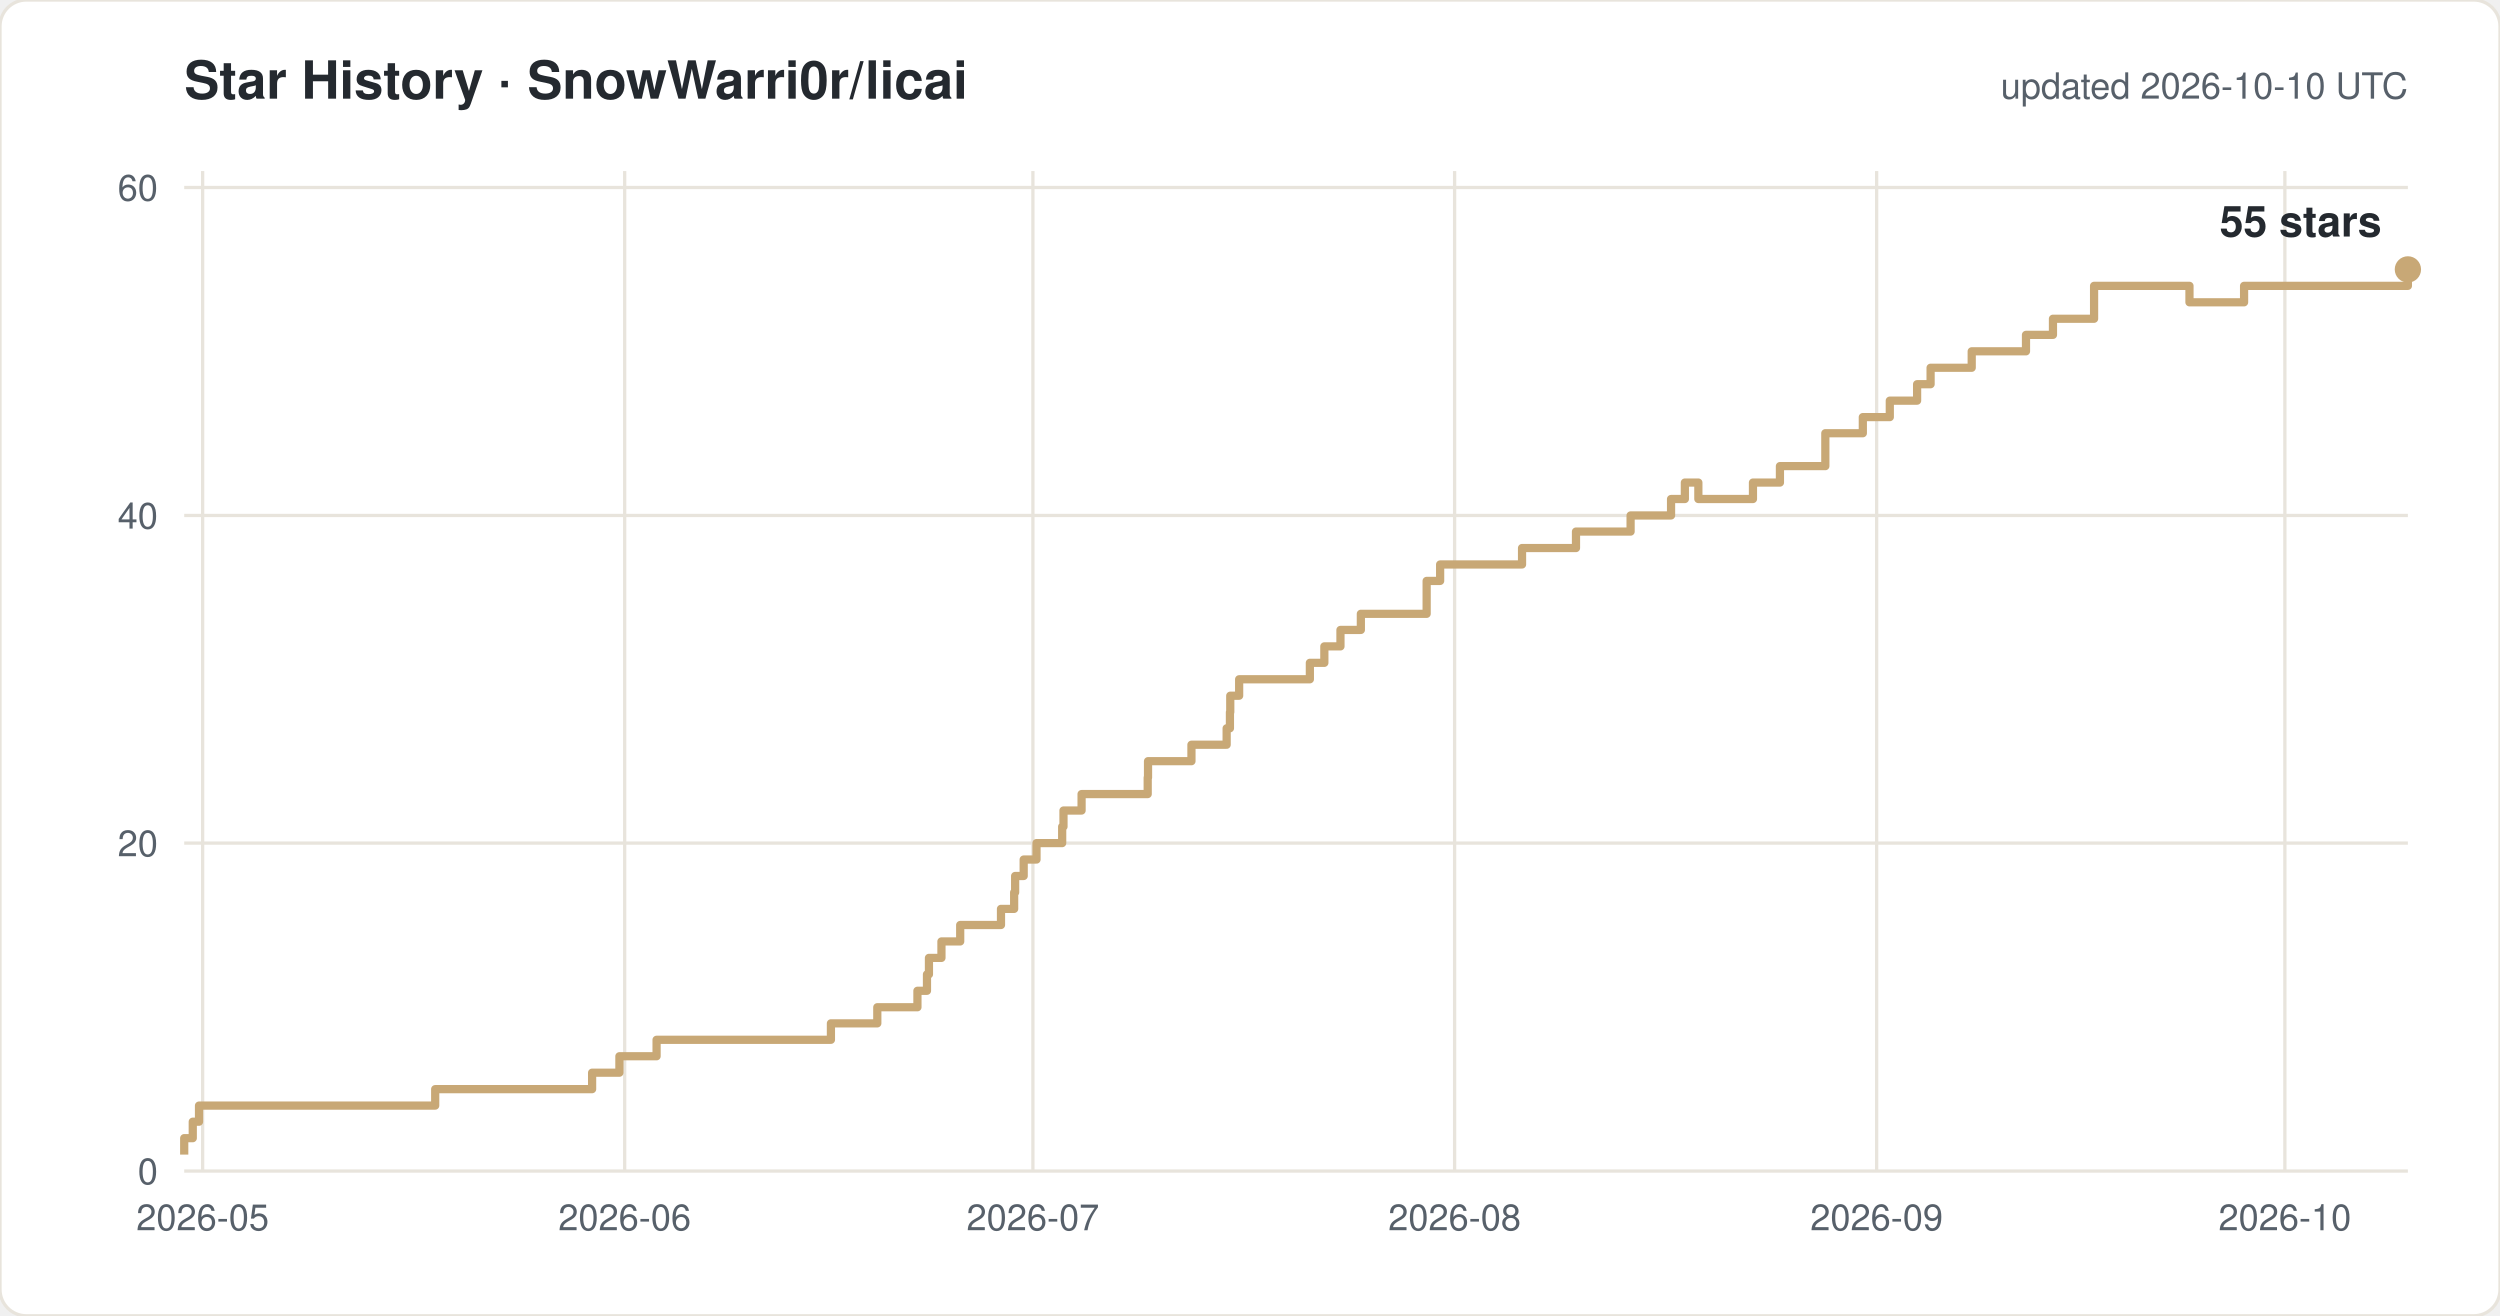
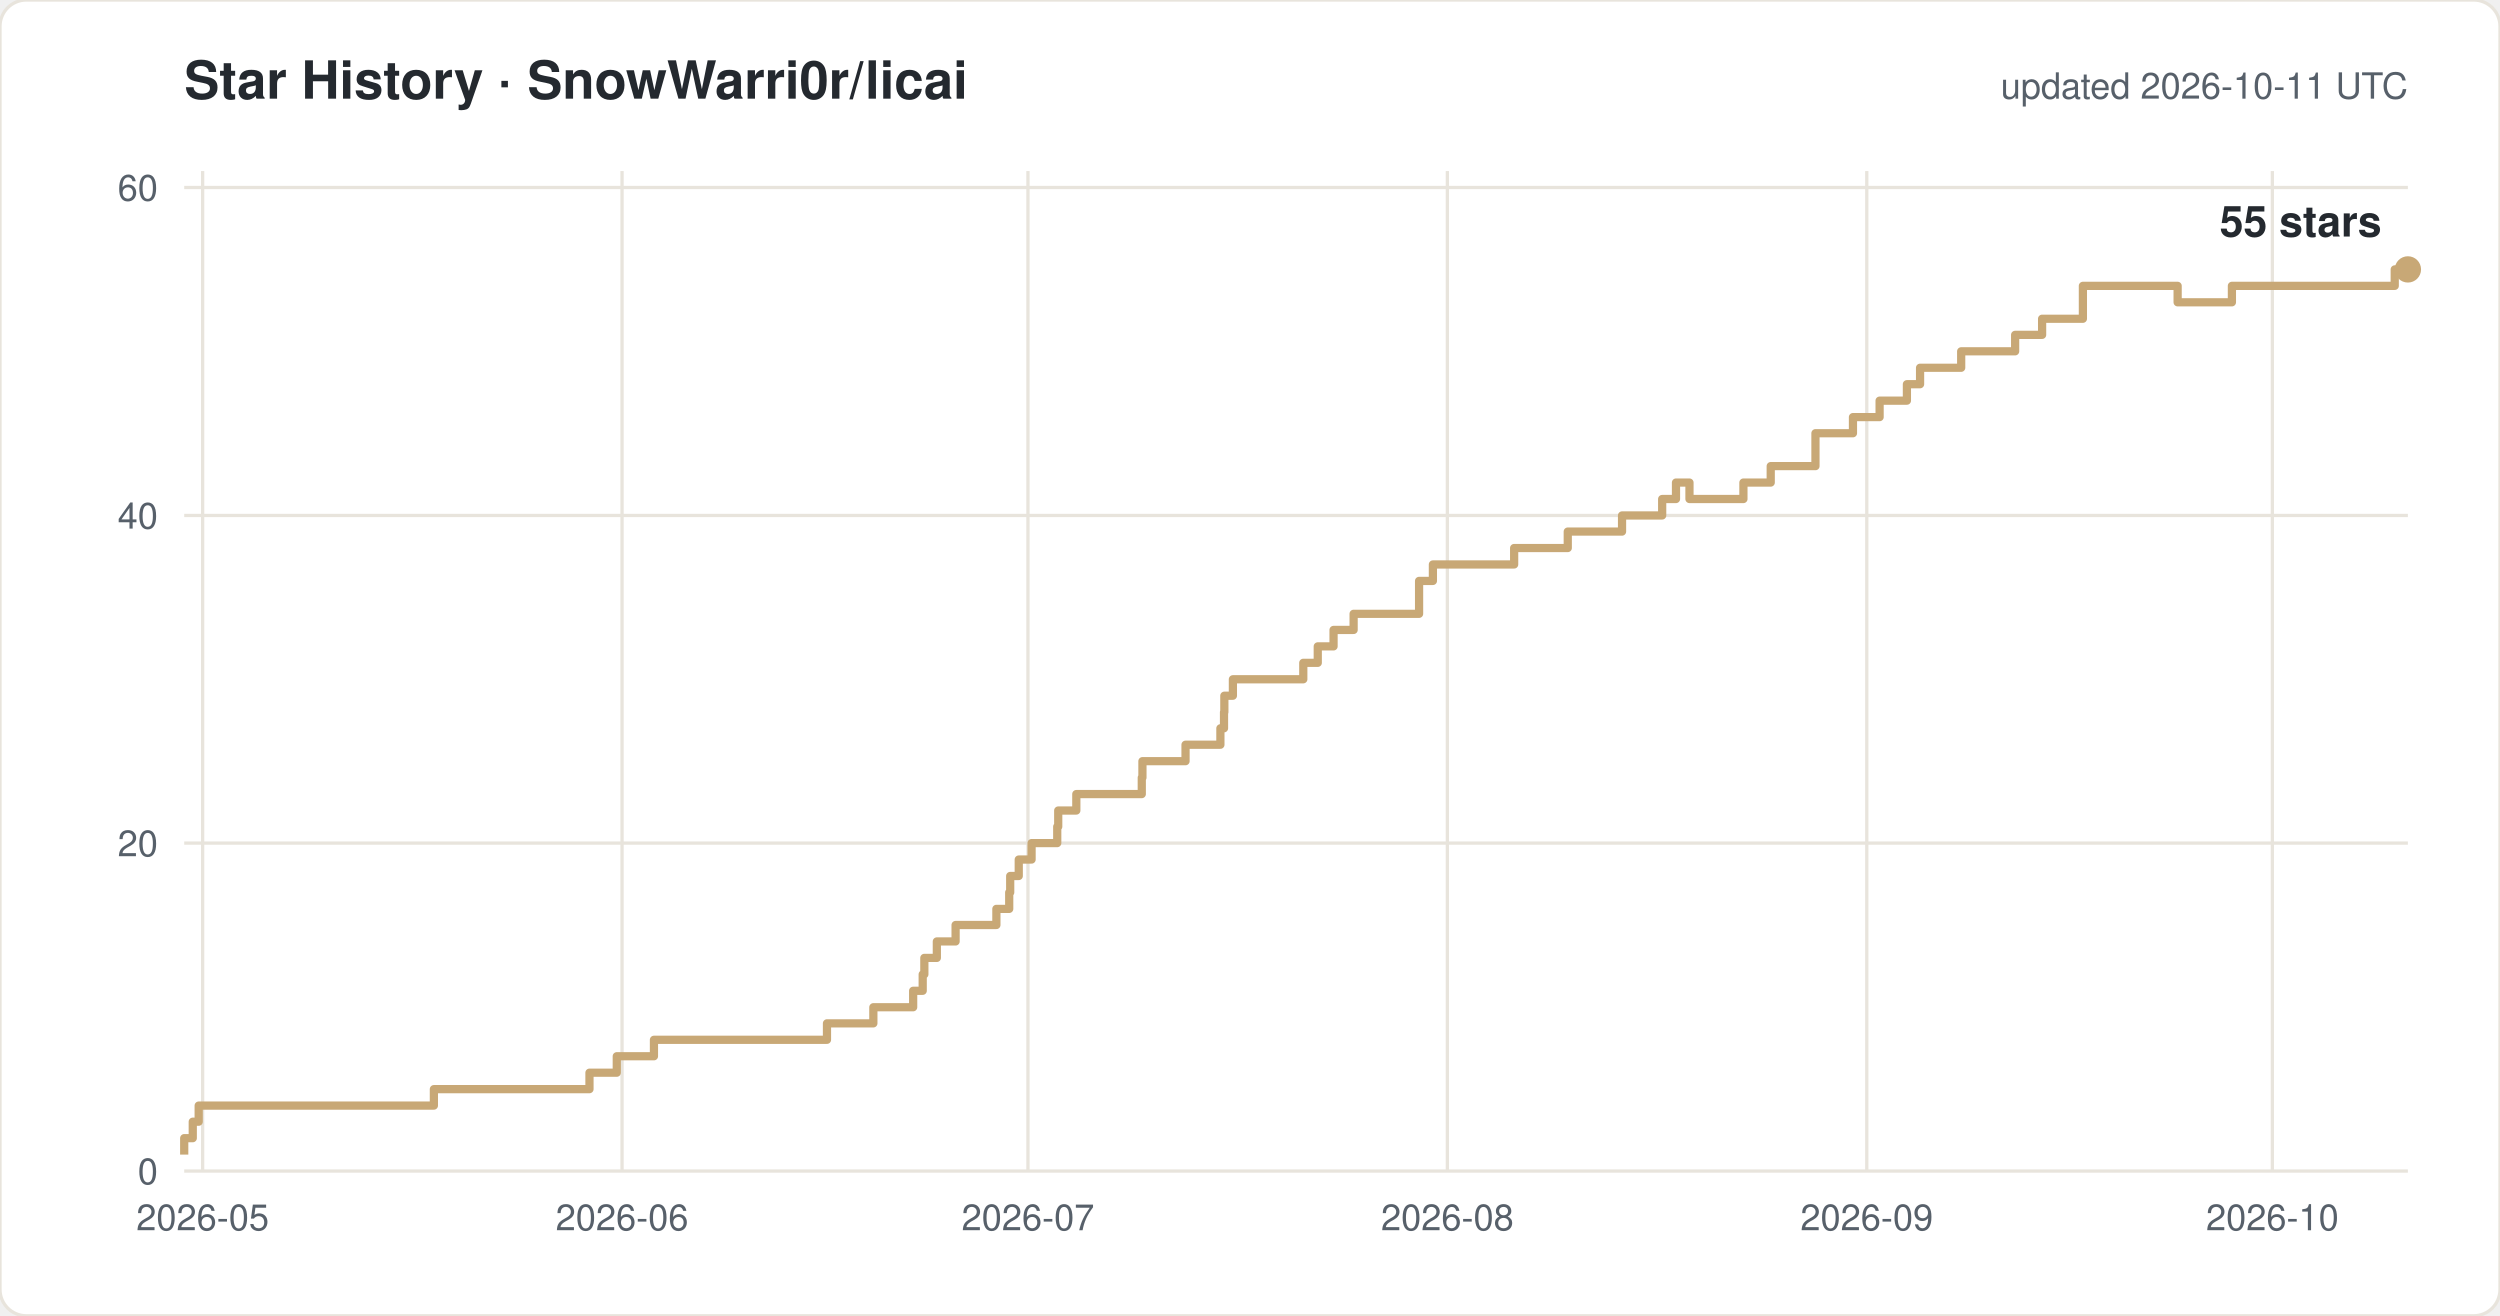
<svg xmlns="http://www.w3.org/2000/svg" width="760" height="400" viewBox="0 0 760 400" font-family="-apple-system,Segoe UI,Helvetica,Arial,sans-serif">
  <rect width="760" height="400" rx="8" fill="#ffffff" stroke="#e8e4dc" />
  <text x="56" y="30" font-size="16" font-weight="600" fill="#24292f">Star History · SnowWarri0r/licai</text>
-   <text x="732" y="30" font-size="11" fill="#57606a" text-anchor="end">updated 2026-10-10 UTC</text>
+   <text x="732" y="30" font-size="11" fill="#57606a" text-anchor="end">updated 2026-10-11 UTC</text>
  <line x1="56" y1="356.0" x2="732" y2="356.0" stroke="#e8e4dc" />
  <text x="48" y="360.0" font-size="11" fill="#57606a" text-anchor="end">0</text>
  <line x1="56" y1="256.3" x2="732" y2="256.3" stroke="#e8e4dc" />
  <text x="48" y="260.3" font-size="11" fill="#57606a" text-anchor="end">20</text>
  <line x1="56" y1="156.7" x2="732" y2="156.7" stroke="#e8e4dc" />
  <text x="48" y="160.7" font-size="11" fill="#57606a" text-anchor="end">40</text>
  <line x1="56" y1="57.0" x2="732" y2="57.0" stroke="#e8e4dc" />
  <text x="48" y="61.0" font-size="11" fill="#57606a" text-anchor="end">60</text>
  <line x1="61.6" y1="52" x2="61.6" y2="356" stroke="#e8e4dc" />
  <text x="61.6" y="374" font-size="11" fill="#57606a" text-anchor="middle">2026-05</text>
-   <line x1="189.9" y1="52" x2="189.9" y2="356" stroke="#e8e4dc" />
-   <text x="189.9" y="374" font-size="11" fill="#57606a" text-anchor="middle">2026-06</text>
-   <line x1="314.0" y1="52" x2="314.0" y2="356" stroke="#e8e4dc" />
-   <text x="314.0" y="374" font-size="11" fill="#57606a" text-anchor="middle">2026-07</text>
-   <line x1="442.2" y1="52" x2="442.2" y2="356" stroke="#e8e4dc" />
-   <text x="442.2" y="374" font-size="11" fill="#57606a" text-anchor="middle">2026-08</text>
-   <line x1="570.5" y1="52" x2="570.5" y2="356" stroke="#e8e4dc" />
-   <text x="570.5" y="374" font-size="11" fill="#57606a" text-anchor="middle">2026-09</text>
-   <line x1="694.6" y1="52" x2="694.6" y2="356" stroke="#e8e4dc" />
-   <text x="694.6" y="374" font-size="11" fill="#57606a" text-anchor="middle">2026-10</text>
-   <path d="M 56.0 351.0 H 56.0 V 346.0 H 58.6 V 341.0 H 60.5 V 336.1 H 132.3 V 331.1 H 180.0 V 326.1 H 188.3 V 321.1 H 199.6 V 316.1 H 252.6 V 311.1 H 266.7 V 306.2 H 278.9 V 301.2 H 281.8 V 296.2 H 282.4 V 291.2 H 286.2 V 286.2 H 291.9 V 281.2 H 304.3 V 276.3 H 308.3 V 271.3 H 308.6 V 266.3 H 311.2 V 261.3 H 315.1 V 256.3 H 322.9 V 251.3 H 323.3 V 246.4 H 328.8 V 241.4 H 348.9 V 236.4 H 349.0 V 231.4 H 362.2 V 226.4 H 372.9 V 221.4 H 373.9 V 216.5 H 374.0 V 211.5 H 376.7 V 206.5 H 398.2 V 201.5 H 402.6 V 196.5 H 407.5 V 191.5 H 413.7 V 186.6 H 433.7 V 176.6 H 437.8 V 171.6 H 462.7 V 166.6 H 479.1 V 161.6 H 495.7 V 156.7 H 508.0 V 151.7 H 512.2 V 146.7 H 516.3 V 151.7 H 532.9 V 146.7 H 541.1 V 141.7 H 554.9 V 131.7 H 566.3 V 126.8 H 574.5 V 121.8 H 582.8 V 116.8 H 586.9 V 111.8 H 599.4 V 106.8 H 615.9 V 101.8 H 624.1 V 96.9 H 636.6 V 86.9 H 665.6 V 91.9 H 682.2 V 86.9 H 732.0 V 81.9 H 732.0" fill="none" stroke="#c8a876" stroke-width="2.5" stroke-linejoin="round" />
+   <line x1="189.1" y1="52" x2="189.1" y2="356" stroke="#e8e4dc" />
+   <text x="189.1" y="374" font-size="11" fill="#57606a" text-anchor="middle">2026-06</text>
+   <line x1="312.5" y1="52" x2="312.5" y2="356" stroke="#e8e4dc" />
+   <text x="312.5" y="374" font-size="11" fill="#57606a" text-anchor="middle">2026-07</text>
+   <line x1="440.0" y1="52" x2="440.0" y2="356" stroke="#e8e4dc" />
+   <text x="440.0" y="374" font-size="11" fill="#57606a" text-anchor="middle">2026-08</text>
+   <line x1="567.5" y1="52" x2="567.5" y2="356" stroke="#e8e4dc" />
+   <text x="567.5" y="374" font-size="11" fill="#57606a" text-anchor="middle">2026-09</text>
+   <line x1="690.8" y1="52" x2="690.8" y2="356" stroke="#e8e4dc" />
+   <text x="690.8" y="374" font-size="11" fill="#57606a" text-anchor="middle">2026-10</text>
+   <path d="M 56.0 351.0 H 56.0 V 346.0 H 58.6 V 341.0 H 60.4 V 336.1 H 131.9 V 331.1 H 179.2 V 326.1 H 187.5 V 321.1 H 198.8 V 316.1 H 251.4 V 311.1 H 265.5 V 306.2 H 277.6 V 301.2 H 280.5 V 296.2 H 281.0 V 291.2 H 284.8 V 286.2 H 290.5 V 281.2 H 302.9 V 276.3 H 306.8 V 271.3 H 307.1 V 266.3 H 309.7 V 261.3 H 313.6 V 256.3 H 321.4 V 251.3 H 321.7 V 246.4 H 327.2 V 241.4 H 347.1 V 236.4 H 347.3 V 231.4 H 360.4 V 226.4 H 371.0 V 221.4 H 372.1 V 216.5 H 372.2 V 211.5 H 374.8 V 206.5 H 396.2 V 201.5 H 400.6 V 196.5 H 405.4 V 191.5 H 411.5 V 186.6 H 431.4 V 176.6 H 435.6 V 171.6 H 460.3 V 166.6 H 476.6 V 161.6 H 493.1 V 156.7 H 505.3 V 151.7 H 509.5 V 146.7 H 513.6 V 151.7 H 530.0 V 146.7 H 538.3 V 141.7 H 551.9 V 131.7 H 563.3 V 126.8 H 571.4 V 121.8 H 579.7 V 116.8 H 583.7 V 111.8 H 596.2 V 106.8 H 612.6 V 101.8 H 620.8 V 96.9 H 633.2 V 86.9 H 662.0 V 91.9 H 678.5 V 86.9 H 728.0 V 81.9 H 732.0" fill="none" stroke="#c8a876" stroke-width="2.5" stroke-linejoin="round" />
  <circle cx="732.0" cy="81.9" r="4" fill="#c8a876" />
  <text x="724.0" y="71.9" font-size="13" font-weight="600" fill="#24292f" text-anchor="end">55 stars</text>
</svg>
